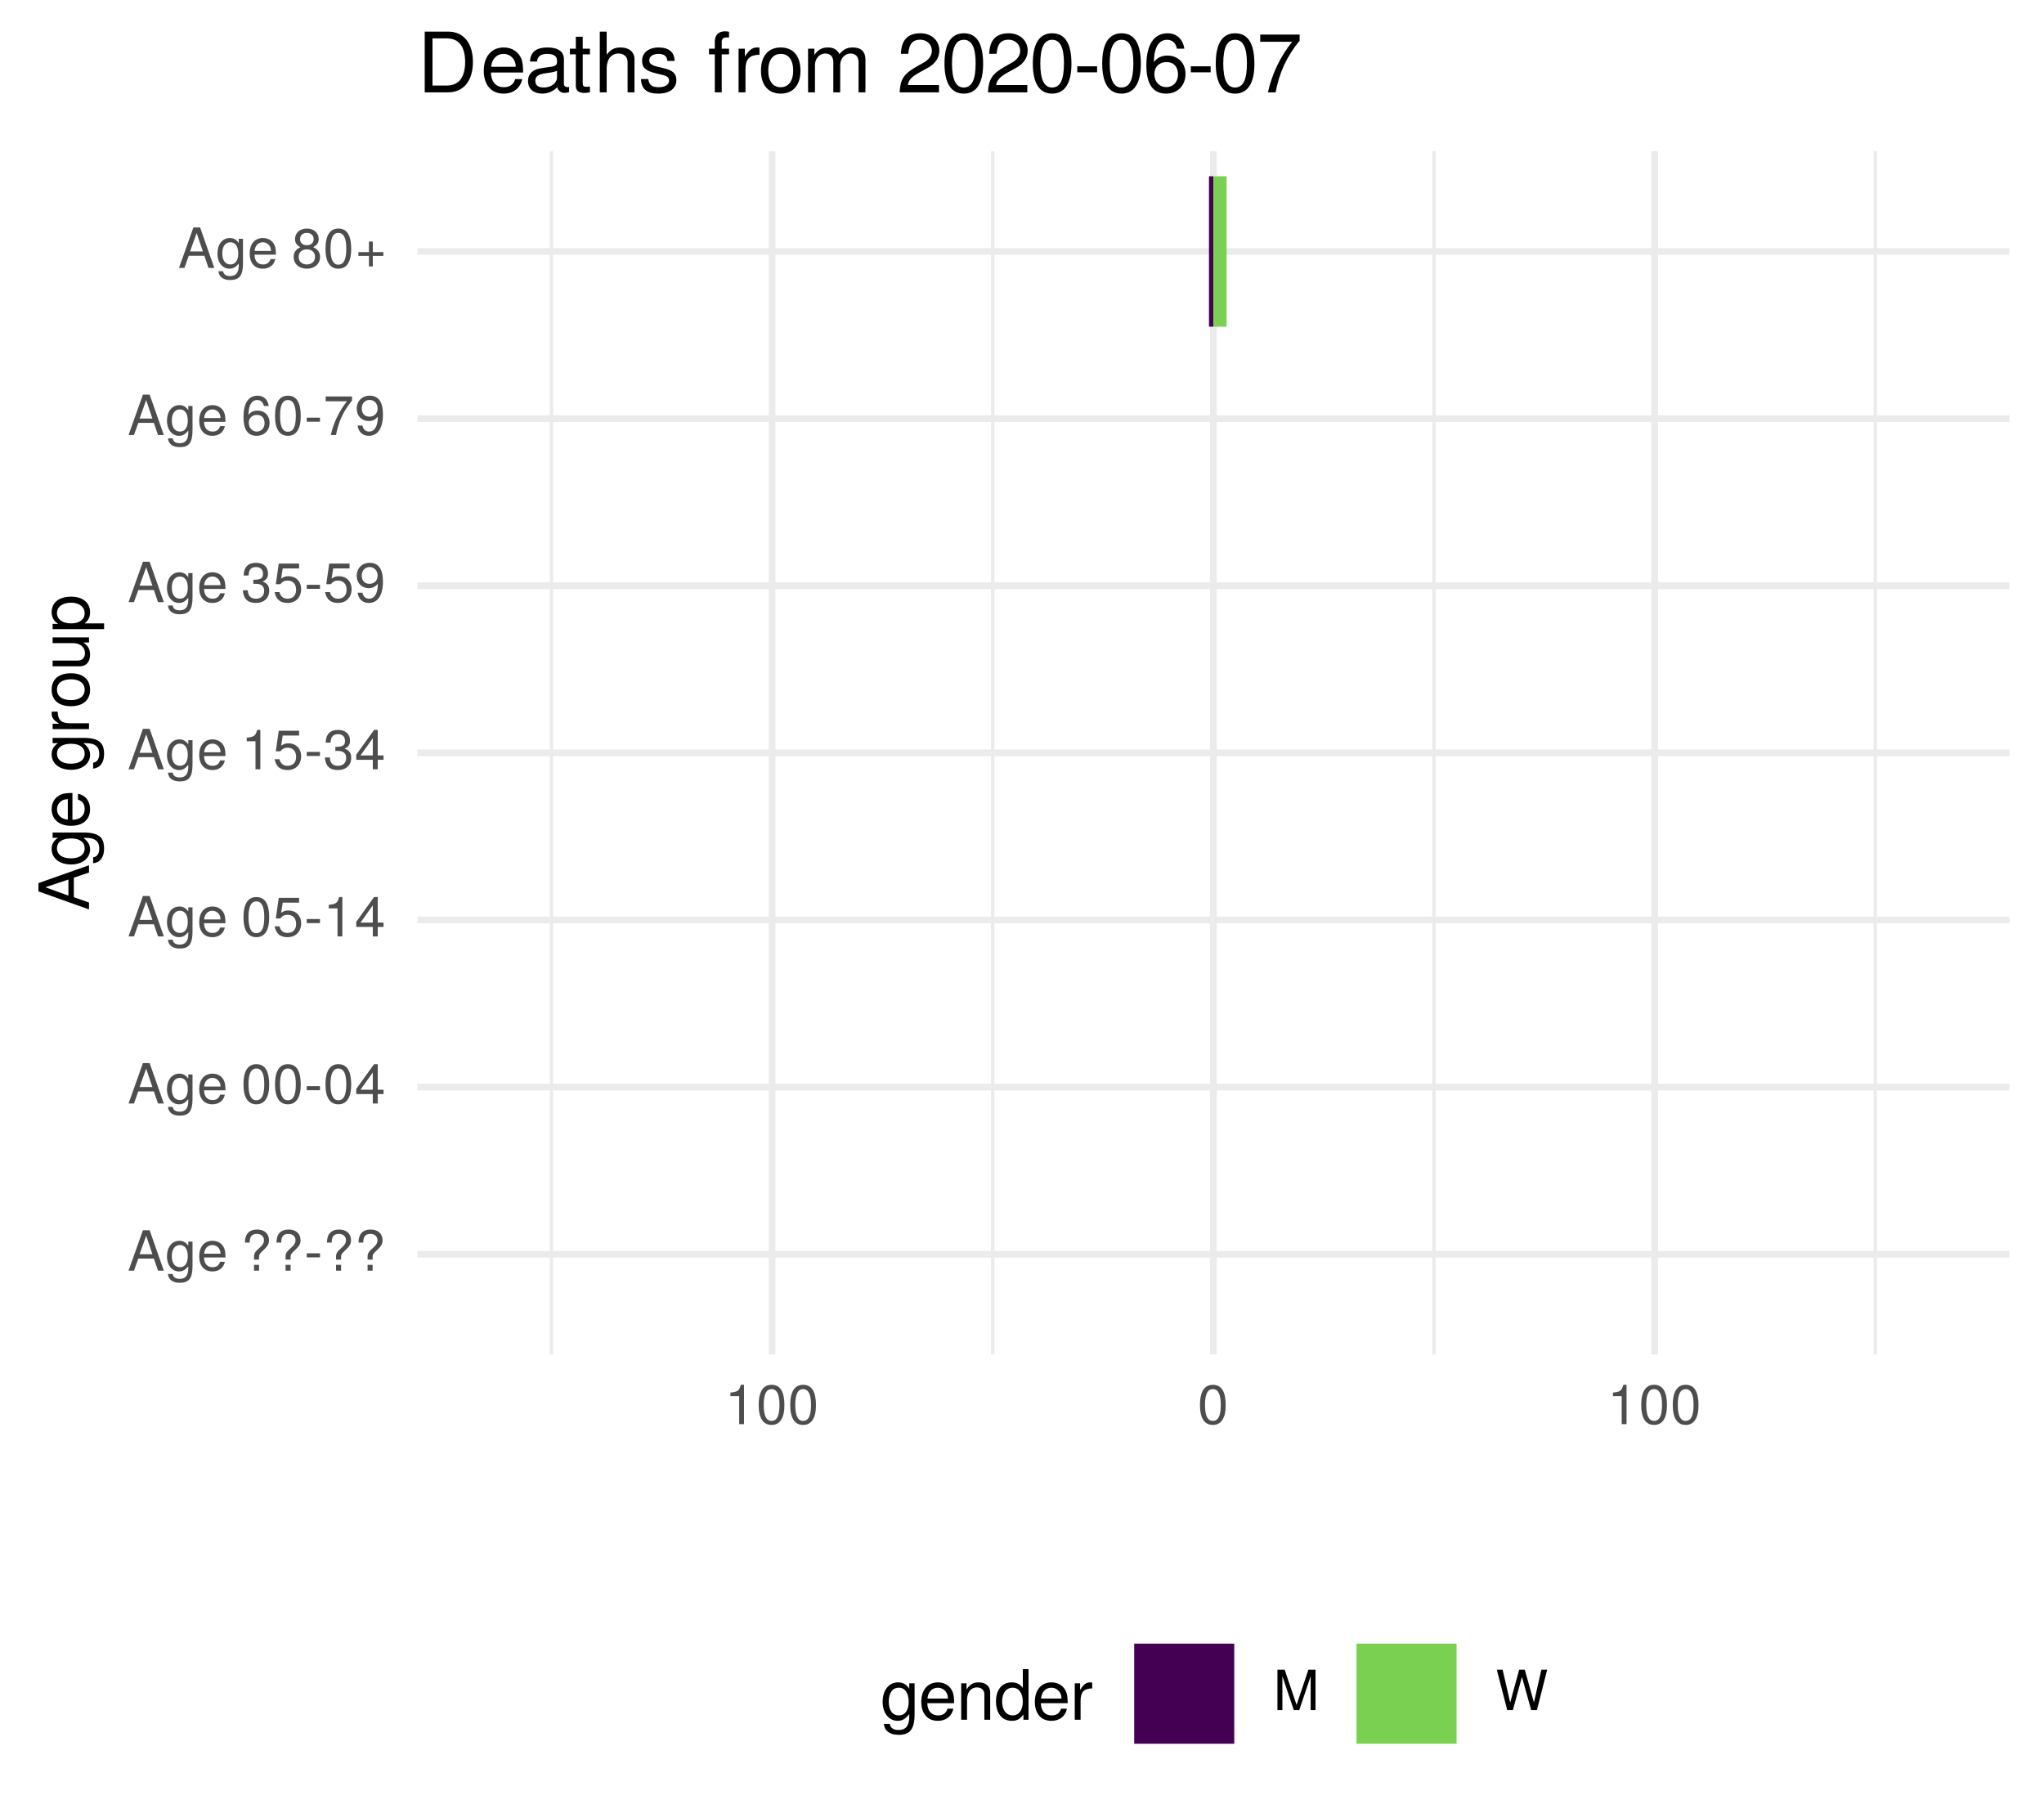
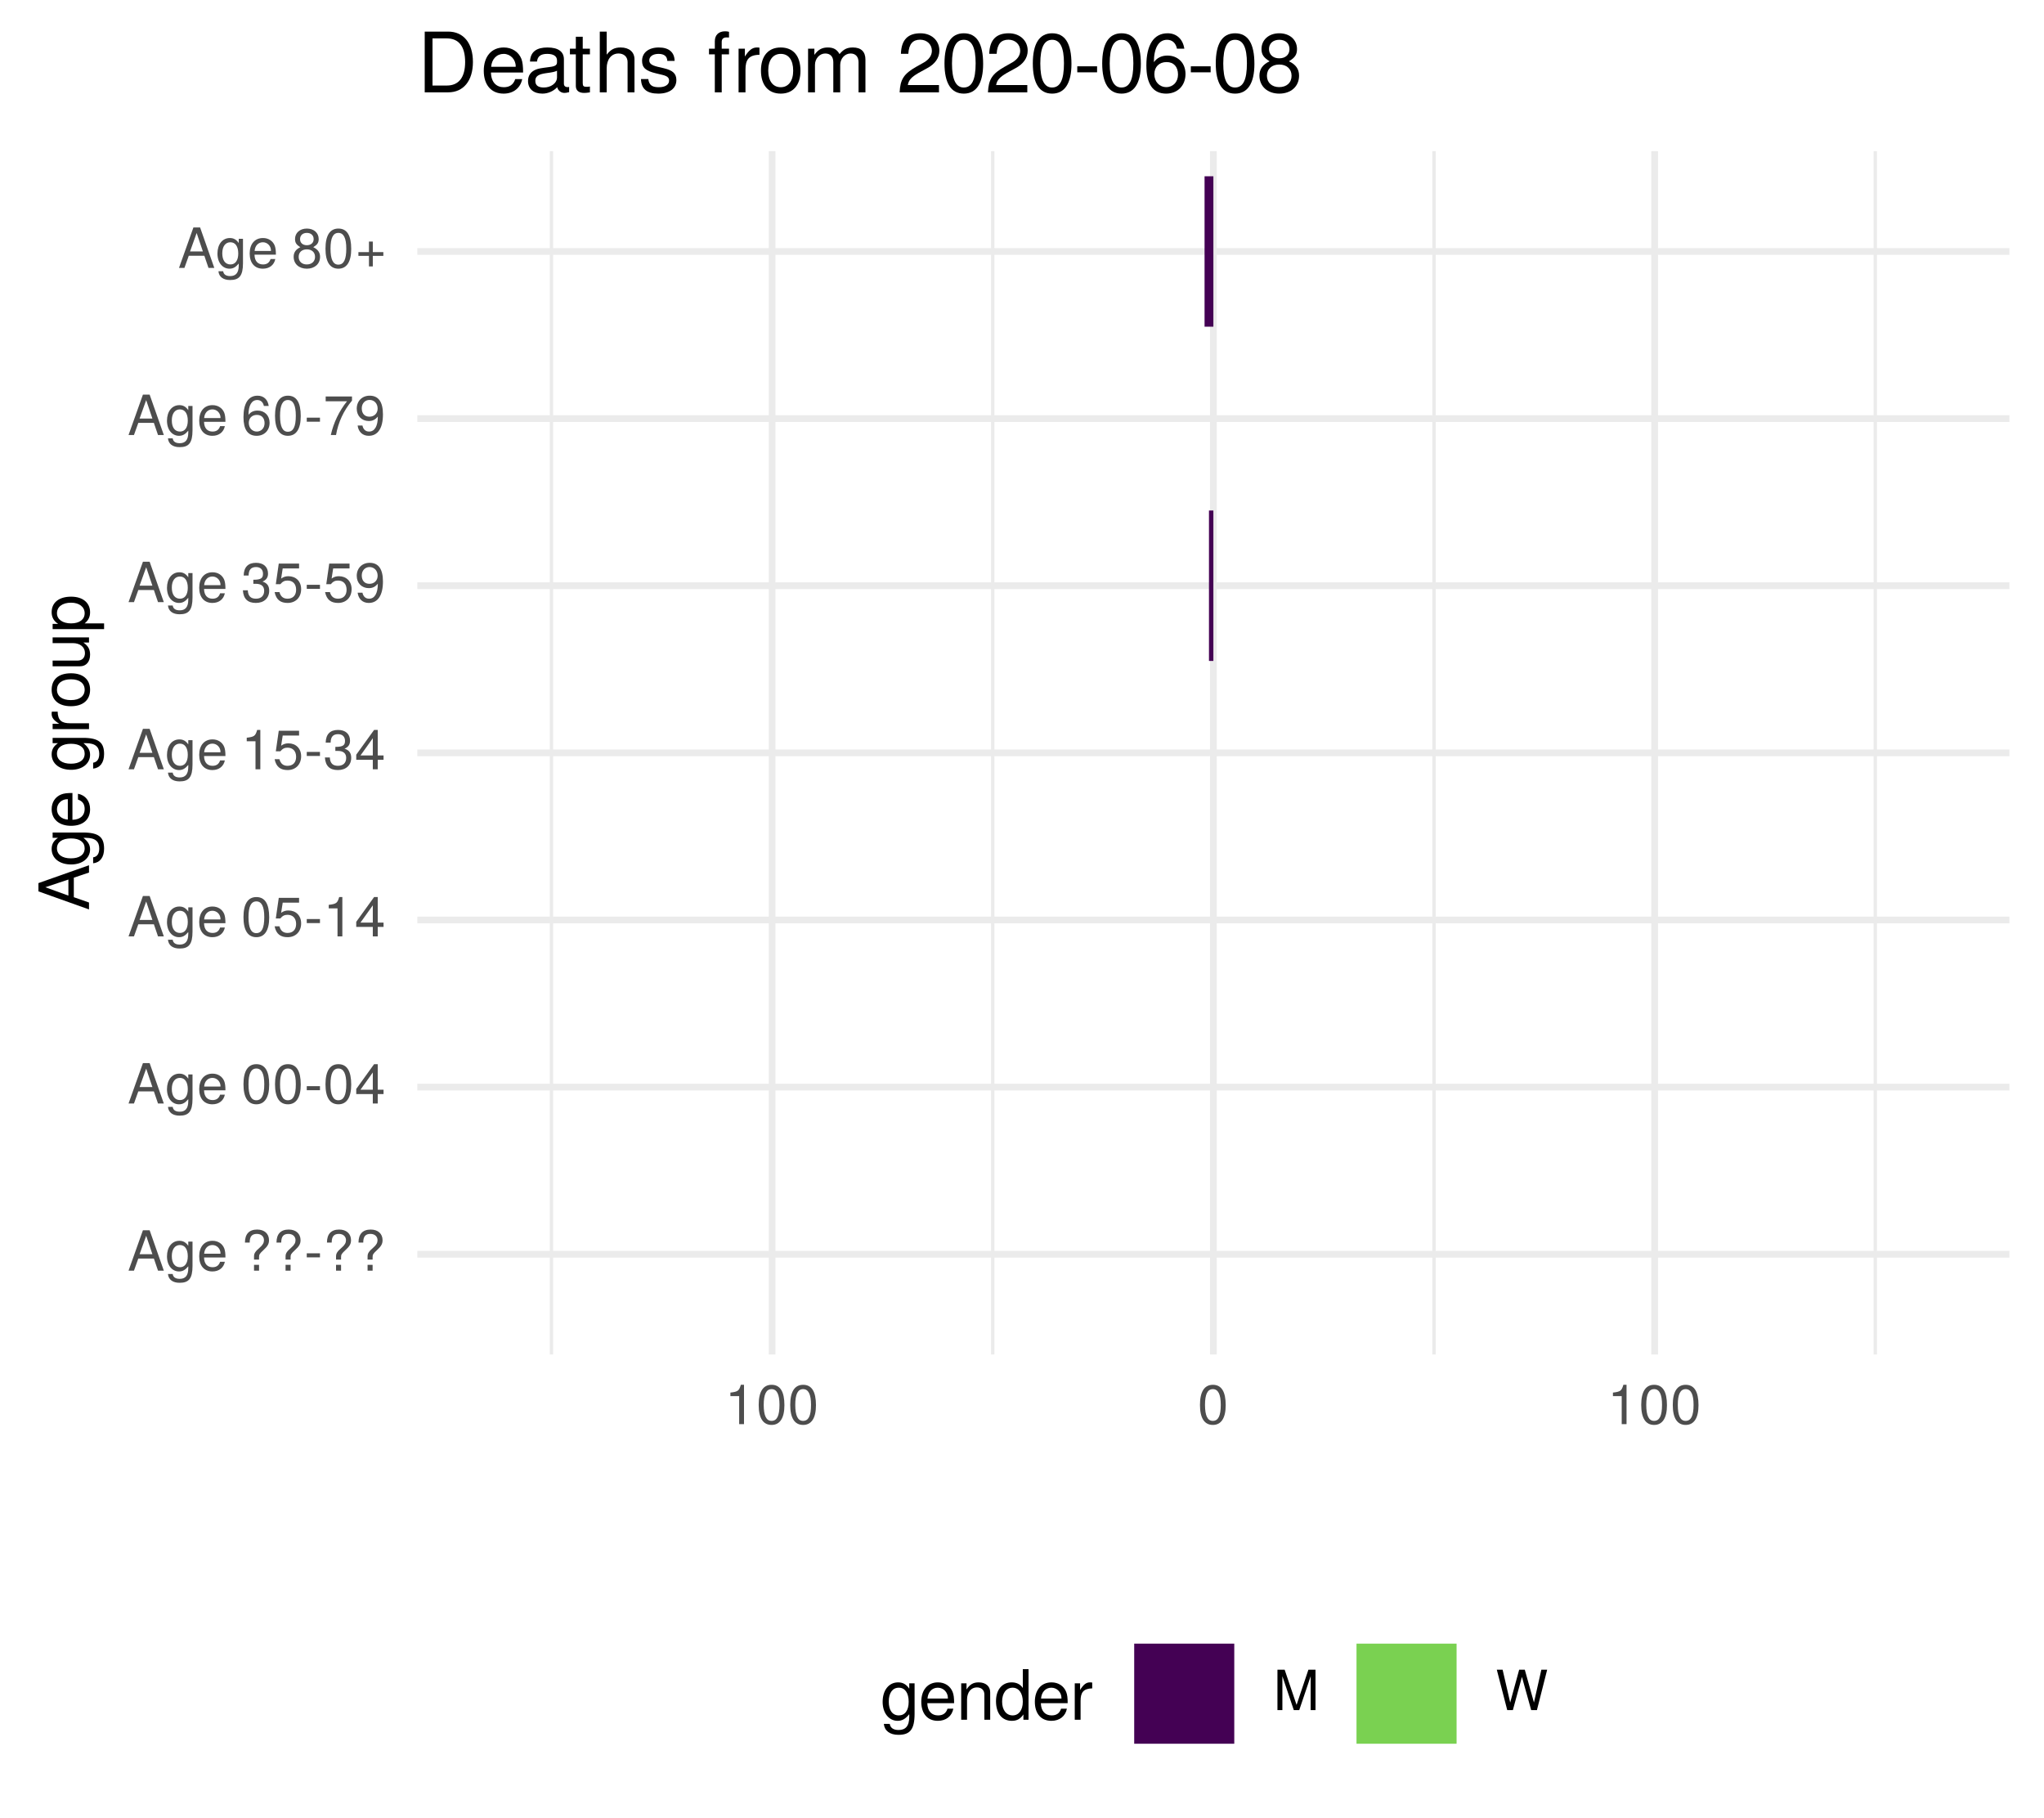
<svg xmlns="http://www.w3.org/2000/svg" xmlns:xlink="http://www.w3.org/1999/xlink" width="324pt" height="288pt" viewBox="0 0 324 288" version="1.1">
  <defs>
    <g>
      <symbol overflow="visible" id="glyph0-0">
        <path style="stroke:none;" d="" />
      </symbol>
      <symbol overflow="visible" id="glyph0-1">
        <path style="stroke:none;" d="M 5.75 0 L 3.5 -6.406 L 2.438 -6.406 L 0.156 0 L 1.016 0 L 1.703 -1.922 L 4.172 -1.922 L 4.828 0 Z M 3.938 -2.609 L 1.906 -2.609 L 2.953 -5.531 Z M 3.938 -2.609 " />
      </symbol>
      <symbol overflow="visible" id="glyph0-2">
        <path style="stroke:none;" d="M 4.297 -0.75 L 4.297 -4.609 L 3.625 -4.609 L 3.625 -3.938 C 3.25 -4.484 2.812 -4.734 2.219 -4.734 C 1.047 -4.734 0.25 -3.75 0.25 -2.266 C 0.25 -0.812 1.078 0.125 2.156 0.125 C 2.734 0.125 3.141 -0.109 3.625 -0.688 L 3.625 -0.391 C 3.625 0.828 3.125 1.297 2.266 1.297 C 1.688 1.297 1.234 1.094 1.156 0.531 L 0.406 0.531 C 0.484 1.406 1.156 1.922 2.25 1.922 C 3.688 1.922 4.297 1.281 4.297 -0.75 Z M 3.547 -2.281 C 3.547 -1.172 3.078 -0.547 2.312 -0.547 C 1.5 -0.547 1.016 -1.188 1.016 -2.312 C 1.016 -3.406 1.516 -4.062 2.297 -4.062 C 3.094 -4.062 3.547 -3.391 3.547 -2.281 Z M 3.547 -2.281 " />
      </symbol>
      <symbol overflow="visible" id="glyph0-3">
        <path style="stroke:none;" d="M 4.516 -2.094 C 4.516 -2.766 4.453 -3.188 4.328 -3.531 C 4.031 -4.281 3.328 -4.734 2.469 -4.734 C 1.172 -4.734 0.359 -3.797 0.359 -2.281 C 0.359 -0.766 1.156 0.125 2.453 0.125 C 3.5 0.125 4.234 -0.469 4.422 -1.406 L 3.672 -1.406 C 3.469 -0.797 3.062 -0.547 2.469 -0.547 C 1.703 -0.547 1.141 -1.031 1.125 -2.094 Z M 3.734 -2.75 C 3.734 -2.75 3.734 -2.703 3.719 -2.688 L 1.141 -2.688 C 1.203 -3.516 1.719 -4.062 2.453 -4.062 C 3.172 -4.062 3.734 -3.469 3.734 -2.75 Z M 3.734 -2.75 " />
      </symbol>
      <symbol overflow="visible" id="glyph0-4">
        <path style="stroke:none;" d="" />
      </symbol>
      <symbol overflow="visible" id="glyph0-5">
        <path style="stroke:none;" d="M 4.422 -4.828 C 4.422 -5.859 3.688 -6.516 2.547 -6.516 C 1.281 -6.516 0.609 -5.812 0.609 -4.453 L 1.359 -4.453 C 1.359 -5.422 1.719 -5.828 2.5 -5.828 C 3.172 -5.828 3.625 -5.422 3.625 -4.828 C 3.625 -4.422 3.438 -4.078 2.969 -3.672 C 2.453 -3.203 2.453 -3.203 2.297 -3 C 2.109 -2.75 2.047 -2.547 2.047 -2.234 L 2.047 -1.75 L 2.844 -1.75 L 2.844 -2.156 C 2.844 -2.547 2.938 -2.703 3.531 -3.25 C 4.203 -3.859 4.422 -4.25 4.422 -4.828 Z M 2.844 0 L 2.844 -0.922 L 2.047 -0.922 L 2.047 0 Z M 2.844 0 " />
      </symbol>
      <symbol overflow="visible" id="glyph0-6">
        <path style="stroke:none;" d="M 2.5 -2.109 L 2.5 -2.75 L 0.406 -2.75 L 0.406 -2.109 Z M 2.5 -2.109 " />
      </symbol>
      <symbol overflow="visible" id="glyph0-7">
        <path style="stroke:none;" d="M 4.453 -3 C 4.453 -5.156 3.781 -6.234 2.422 -6.234 C 1.078 -6.234 0.375 -5.141 0.375 -3.047 C 0.375 -0.953 1.078 0.125 2.422 0.125 C 3.734 0.125 4.453 -0.953 4.453 -3 Z M 3.672 -3.062 C 3.672 -1.297 3.266 -0.516 2.406 -0.516 C 1.578 -0.516 1.172 -1.344 1.172 -3.047 C 1.172 -4.75 1.578 -5.547 2.422 -5.547 C 3.25 -5.547 3.672 -4.734 3.672 -3.062 Z M 3.672 -3.062 " />
      </symbol>
      <symbol overflow="visible" id="glyph0-8">
        <path style="stroke:none;" d="M 4.578 -1.5 L 4.578 -2.188 L 3.656 -2.188 L 3.656 -6.234 L 3.078 -6.234 L 0.25 -2.312 L 0.25 -1.5 L 2.875 -1.5 L 2.875 0 L 3.656 0 L 3.656 -1.5 Z M 2.875 -2.188 L 0.922 -2.188 L 2.875 -4.922 Z M 2.875 -2.188 " />
      </symbol>
      <symbol overflow="visible" id="glyph0-9">
        <path style="stroke:none;" d="M 4.516 -2.062 C 4.516 -3.297 3.688 -4.109 2.5 -4.109 C 2.062 -4.109 1.703 -4 1.344 -3.734 L 1.594 -5.344 L 4.188 -5.344 L 4.188 -6.109 L 0.969 -6.109 L 0.5 -2.844 L 1.219 -2.844 C 1.578 -3.266 1.875 -3.422 2.359 -3.422 C 3.188 -3.422 3.719 -2.891 3.719 -1.969 C 3.719 -1.062 3.203 -0.547 2.359 -0.547 C 1.688 -0.547 1.266 -0.891 1.078 -1.594 L 0.312 -1.594 C 0.562 -0.359 1.266 0.125 2.375 0.125 C 3.641 0.125 4.516 -0.75 4.516 -2.062 Z M 4.516 -2.062 " />
      </symbol>
      <symbol overflow="visible" id="glyph0-10">
        <path style="stroke:none;" d="M 3.047 0 L 3.047 -6.234 L 2.547 -6.234 C 2.266 -5.281 2.094 -5.141 0.891 -5 L 0.891 -4.438 L 2.281 -4.438 L 2.281 0 Z M 3.047 0 " />
      </symbol>
      <symbol overflow="visible" id="glyph0-11">
        <path style="stroke:none;" d="M 4.453 -1.812 C 4.453 -2.562 4.141 -3.016 3.391 -3.266 C 3.969 -3.5 4.266 -3.891 4.266 -4.516 C 4.266 -5.594 3.547 -6.234 2.359 -6.234 C 1.109 -6.234 0.438 -5.547 0.406 -4.219 L 1.188 -4.219 C 1.203 -5.141 1.578 -5.562 2.375 -5.562 C 3.062 -5.562 3.469 -5.156 3.469 -4.5 C 3.469 -3.828 3.188 -3.547 1.938 -3.547 L 1.938 -2.906 L 2.359 -2.906 C 3.219 -2.906 3.656 -2.5 3.656 -1.797 C 3.656 -1.016 3.172 -0.547 2.359 -0.547 C 1.516 -0.547 1.109 -0.969 1.062 -1.875 L 0.281 -1.875 C 0.375 -0.5 1.062 0.125 2.344 0.125 C 3.625 0.125 4.453 -0.641 4.453 -1.812 Z M 4.453 -1.812 " />
      </symbol>
      <symbol overflow="visible" id="glyph0-12">
        <path style="stroke:none;" d="M 4.484 -3.266 C 4.484 -5.219 3.797 -6.234 2.375 -6.234 C 1.188 -6.234 0.328 -5.391 0.328 -4.172 C 0.328 -3.016 1.125 -2.219 2.25 -2.219 C 2.844 -2.219 3.266 -2.438 3.672 -2.922 C 3.672 -1.406 3.172 -0.547 2.281 -0.547 C 1.734 -0.547 1.359 -0.891 1.234 -1.5 L 0.469 -1.5 C 0.609 -0.469 1.281 0.125 2.234 0.125 C 3.688 0.125 4.484 -1.109 4.484 -3.266 Z M 3.641 -4.188 C 3.641 -3.422 3.094 -2.906 2.344 -2.906 C 1.594 -2.906 1.125 -3.391 1.125 -4.234 C 1.125 -5.016 1.656 -5.562 2.359 -5.562 C 3.094 -5.562 3.641 -5 3.641 -4.188 Z M 3.641 -4.188 " />
      </symbol>
      <symbol overflow="visible" id="glyph0-13">
        <path style="stroke:none;" d="M 4.516 -1.938 C 4.516 -3.094 3.719 -3.875 2.609 -3.875 C 1.984 -3.875 1.5 -3.641 1.172 -3.188 C 1.172 -4.703 1.672 -5.547 2.562 -5.547 C 3.109 -5.547 3.484 -5.203 3.609 -4.609 L 4.375 -4.609 C 4.234 -5.625 3.562 -6.234 2.609 -6.234 C 1.156 -6.234 0.375 -5.016 0.375 -2.844 C 0.375 -0.891 1.047 0.125 2.469 0.125 C 3.656 0.125 4.516 -0.719 4.516 -1.938 Z M 3.719 -1.875 C 3.719 -1.094 3.188 -0.547 2.484 -0.547 C 1.766 -0.547 1.219 -1.125 1.219 -1.922 C 1.219 -2.688 1.734 -3.188 2.5 -3.188 C 3.25 -3.188 3.719 -2.703 3.719 -1.875 Z M 3.719 -1.875 " />
      </symbol>
      <symbol overflow="visible" id="glyph0-14">
        <path style="stroke:none;" d="M 4.578 -5.453 L 4.578 -6.109 L 0.406 -6.109 L 0.406 -5.344 L 3.781 -5.344 C 2.531 -3.781 1.656 -1.953 1.219 0 L 2.047 0 C 2.391 -2.016 3.266 -3.891 4.578 -5.453 Z M 4.578 -5.453 " />
      </symbol>
      <symbol overflow="visible" id="glyph0-15">
        <path style="stroke:none;" d="M 4.516 -1.766 C 4.516 -2.453 4.156 -2.938 3.438 -3.281 C 4.078 -3.672 4.297 -3.984 4.297 -4.578 C 4.297 -5.547 3.531 -6.234 2.422 -6.234 C 1.312 -6.234 0.547 -5.547 0.547 -4.578 C 0.547 -4 0.75 -3.672 1.391 -3.281 C 0.672 -2.938 0.328 -2.453 0.328 -1.766 C 0.328 -0.625 1.188 0.125 2.422 0.125 C 3.656 0.125 4.516 -0.625 4.516 -1.766 Z M 3.5 -4.562 C 3.5 -3.969 3.062 -3.594 2.422 -3.594 C 1.766 -3.594 1.344 -3.969 1.344 -4.562 C 1.344 -5.156 1.766 -5.547 2.422 -5.547 C 3.078 -5.547 3.5 -5.156 3.5 -4.562 Z M 3.719 -1.75 C 3.719 -1.016 3.188 -0.547 2.406 -0.547 C 1.641 -0.547 1.125 -1.016 1.125 -1.75 C 1.125 -2.484 1.641 -2.938 2.422 -2.938 C 3.188 -2.938 3.719 -2.484 3.719 -1.75 Z M 3.719 -1.75 " />
      </symbol>
      <symbol overflow="visible" id="glyph0-16">
        <path style="stroke:none;" d="M 4.547 -1.906 L 4.547 -2.5 L 2.875 -2.5 L 2.875 -4.172 L 2.266 -4.172 L 2.266 -2.5 L 0.594 -2.5 L 0.594 -1.906 L 2.266 -1.906 L 2.266 -0.234 L 2.875 -0.234 L 2.875 -1.906 Z M 4.547 -1.906 " />
      </symbol>
      <symbol overflow="visible" id="glyph0-17">
        <path style="stroke:none;" d="M 6.688 0 L 6.688 -6.406 L 5.562 -6.406 L 3.688 -0.828 L 1.797 -6.406 L 0.656 -6.406 L 0.656 0 L 1.438 0 L 1.438 -5.375 L 3.25 0 L 4.109 0 L 5.922 -5.375 L 5.922 0 Z M 6.688 0 " />
      </symbol>
      <symbol overflow="visible" id="glyph0-18">
        <path style="stroke:none;" d="M 8.172 -6.406 L 7.25 -6.406 L 6.078 -1.203 L 4.625 -6.406 L 3.734 -6.406 L 2.312 -1.203 L 1.109 -6.406 L 0.188 -6.406 L 1.844 0 L 2.734 0 L 4.172 -5.266 L 5.641 0 L 6.547 0 Z M 8.172 -6.406 " />
      </symbol>
      <symbol overflow="visible" id="glyph1-0">
        <path style="stroke:none;" d="" />
      </symbol>
      <symbol overflow="visible" id="glyph1-1">
        <path style="stroke:none;" d="M 0 -7.188 L -8.016 -4.359 L -8.016 -3.047 L 0 -0.188 L 0 -1.281 L -2.406 -2.125 L -2.406 -5.219 L 0 -6.031 Z M -3.266 -4.922 L -3.266 -2.375 L -6.922 -3.703 Z M -3.266 -4.922 " />
      </symbol>
      <symbol overflow="visible" id="glyph1-2">
        <path style="stroke:none;" d="M -0.953 -5.375 L -5.766 -5.375 L -5.766 -4.531 L -4.922 -4.531 C -5.609 -4.062 -5.922 -3.516 -5.922 -2.766 C -5.922 -1.312 -4.703 -0.312 -2.828 -0.312 C -1.016 -0.312 0.172 -1.344 0.172 -2.688 C 0.172 -3.422 -0.141 -3.922 -0.875 -4.531 L -0.484 -4.531 C 1.047 -4.531 1.625 -3.906 1.625 -2.844 C 1.625 -2.109 1.359 -1.547 0.656 -1.438 L 0.656 -0.5 C 1.75 -0.609 2.391 -1.453 2.391 -2.812 C 2.391 -4.609 1.594 -5.375 -0.953 -5.375 Z M -2.844 -4.438 C -1.469 -4.438 -0.688 -3.844 -0.688 -2.875 C -0.688 -1.875 -1.484 -1.281 -2.875 -1.281 C -4.266 -1.281 -5.078 -1.891 -5.078 -2.875 C -5.078 -3.859 -4.25 -4.438 -2.844 -4.438 Z M -2.844 -4.438 " />
      </symbol>
      <symbol overflow="visible" id="glyph1-3">
        <path style="stroke:none;" d="M -2.625 -5.641 C -3.453 -5.641 -3.984 -5.578 -4.406 -5.406 C -5.359 -5.031 -5.922 -4.156 -5.922 -3.078 C -5.922 -1.469 -4.734 -0.438 -2.844 -0.438 C -0.953 -0.438 0.172 -1.438 0.172 -3.062 C 0.172 -4.375 -0.578 -5.297 -1.75 -5.516 L -1.75 -4.594 C -0.984 -4.344 -0.688 -3.828 -0.688 -3.094 C -0.688 -2.141 -1.297 -1.422 -2.625 -1.391 Z M -3.438 -4.656 C -3.438 -4.656 -3.391 -4.656 -3.359 -4.656 L -3.359 -1.422 C -4.391 -1.5 -5.078 -2.141 -5.078 -3.062 C -5.078 -3.969 -4.328 -4.656 -3.438 -4.656 Z M -3.438 -4.656 " />
      </symbol>
      <symbol overflow="visible" id="glyph1-4">
        <path style="stroke:none;" d="" />
      </symbol>
      <symbol overflow="visible" id="glyph1-5">
        <path style="stroke:none;" d="M -4.969 -3.531 L -5.891 -3.531 C -5.922 -3.375 -5.922 -3.297 -5.922 -3.172 C -5.922 -2.578 -5.578 -2.141 -4.719 -1.609 L -5.766 -1.609 L -5.766 -0.766 L 0 -0.766 L 0 -1.688 L -2.984 -1.688 C -4.297 -1.688 -4.938 -2.109 -4.969 -3.531 Z M -4.969 -3.531 " />
      </symbol>
      <symbol overflow="visible" id="glyph1-6">
        <path style="stroke:none;" d="M -2.844 -5.609 C -4.828 -5.609 -5.922 -4.656 -5.922 -2.984 C -5.922 -1.375 -4.812 -0.391 -2.875 -0.391 C -0.953 -0.391 0.172 -1.359 0.172 -3 C 0.172 -4.625 -0.953 -5.609 -2.844 -5.609 Z M -2.844 -4.656 C -1.5 -4.656 -0.688 -4.016 -0.688 -3 C -0.688 -1.984 -1.484 -1.359 -2.875 -1.359 C -4.266 -1.359 -5.078 -1.984 -5.078 -3 C -5.078 -4.031 -4.281 -4.656 -2.844 -4.656 Z M -2.844 -4.656 " />
      </symbol>
      <symbol overflow="visible" id="glyph1-7">
        <path style="stroke:none;" d="M 0 -5.297 L -5.766 -5.297 L -5.766 -4.391 L -2.578 -4.391 C -1.406 -4.391 -0.641 -3.766 -0.641 -2.812 C -0.641 -2.094 -1.078 -1.625 -1.766 -1.625 L -5.766 -1.625 L -5.766 -0.719 L -1.406 -0.719 C -0.453 -0.719 0.172 -1.438 0.172 -2.547 C 0.172 -3.406 -0.125 -3.938 -0.891 -4.484 L 0 -4.484 Z M 0 -5.297 " />
      </symbol>
      <symbol overflow="visible" id="glyph1-8">
        <path style="stroke:none;" d="M -2.828 -5.75 C -4.766 -5.75 -5.922 -4.812 -5.922 -3.281 C -5.922 -2.5 -5.578 -1.875 -4.891 -1.438 L -5.766 -1.438 L -5.766 -0.609 L 2.391 -0.609 L 2.391 -1.516 L -0.688 -1.516 C -0.094 -2 0.172 -2.547 0.172 -3.281 C 0.172 -4.781 -0.984 -5.75 -2.828 -5.75 Z M -2.844 -4.797 C -1.547 -4.797 -0.688 -4.125 -0.688 -3.125 C -0.688 -2.156 -1.484 -1.516 -2.844 -1.516 C -4.188 -1.516 -5.078 -2.156 -5.078 -3.125 C -5.078 -4.141 -4.219 -4.797 -2.844 -4.797 Z M -2.844 -4.797 " />
      </symbol>
      <symbol overflow="visible" id="glyph2-0">
        <path style="stroke:none;" d="" />
      </symbol>
      <symbol overflow="visible" id="glyph2-1">
        <path style="stroke:none;" d="M 5.375 -0.953 L 5.375 -5.766 L 4.531 -5.766 L 4.531 -4.922 C 4.062 -5.609 3.516 -5.922 2.766 -5.922 C 1.312 -5.922 0.312 -4.703 0.312 -2.828 C 0.312 -1.016 1.344 0.172 2.688 0.172 C 3.422 0.172 3.922 -0.141 4.531 -0.875 L 4.531 -0.484 C 4.531 1.047 3.906 1.625 2.844 1.625 C 2.109 1.625 1.547 1.359 1.438 0.656 L 0.5 0.656 C 0.609 1.75 1.453 2.391 2.812 2.391 C 4.609 2.391 5.375 1.594 5.375 -0.953 Z M 4.438 -2.844 C 4.438 -1.469 3.844 -0.688 2.875 -0.688 C 1.875 -0.688 1.281 -1.484 1.281 -2.875 C 1.281 -4.266 1.891 -5.078 2.875 -5.078 C 3.859 -5.078 4.438 -4.25 4.438 -2.844 Z M 4.438 -2.844 " />
      </symbol>
      <symbol overflow="visible" id="glyph2-2">
        <path style="stroke:none;" d="M 5.641 -2.625 C 5.641 -3.453 5.578 -3.984 5.406 -4.406 C 5.031 -5.359 4.156 -5.922 3.078 -5.922 C 1.469 -5.922 0.438 -4.734 0.438 -2.844 C 0.438 -0.953 1.438 0.172 3.062 0.172 C 4.375 0.172 5.297 -0.578 5.516 -1.75 L 4.594 -1.75 C 4.344 -0.984 3.828 -0.688 3.094 -0.688 C 2.141 -0.688 1.422 -1.297 1.391 -2.625 Z M 4.656 -3.438 C 4.656 -3.438 4.656 -3.391 4.656 -3.359 L 1.422 -3.359 C 1.5 -4.391 2.141 -5.078 3.062 -5.078 C 3.969 -5.078 4.656 -4.328 4.656 -3.438 Z M 4.656 -3.438 " />
      </symbol>
      <symbol overflow="visible" id="glyph2-3">
        <path style="stroke:none;" d="M 5.359 0 L 5.359 -4.359 C 5.359 -5.312 4.641 -5.922 3.531 -5.922 C 2.672 -5.922 2.125 -5.594 1.609 -4.797 L 1.609 -5.766 L 0.766 -5.766 L 0.766 0 L 1.688 0 L 1.688 -3.172 C 1.688 -4.359 2.328 -5.125 3.25 -5.125 C 3.984 -5.125 4.438 -4.688 4.438 -4 L 4.438 0 Z M 5.359 0 " />
      </symbol>
      <symbol overflow="visible" id="glyph2-4">
        <path style="stroke:none;" d="M 5.438 0 L 5.438 -8.016 L 4.531 -8.016 L 4.531 -5.031 C 4.141 -5.625 3.531 -5.922 2.766 -5.922 C 1.266 -5.922 0.281 -4.781 0.281 -2.938 C 0.281 -0.984 1.25 0.172 2.797 0.172 C 3.594 0.172 4.141 -0.125 4.625 -0.844 L 4.625 0 Z M 4.531 -2.859 C 4.531 -1.531 3.891 -0.688 2.922 -0.688 C 1.906 -0.688 1.25 -1.547 1.25 -2.875 C 1.25 -4.219 1.906 -5.078 2.922 -5.078 C 3.906 -5.078 4.531 -4.188 4.531 -2.859 Z M 4.531 -2.859 " />
      </symbol>
      <symbol overflow="visible" id="glyph2-5">
        <path style="stroke:none;" d="M 3.531 -4.969 L 3.531 -5.891 C 3.375 -5.922 3.297 -5.922 3.172 -5.922 C 2.578 -5.922 2.141 -5.578 1.609 -4.719 L 1.609 -5.766 L 0.766 -5.766 L 0.766 0 L 1.688 0 L 1.688 -2.984 C 1.688 -4.297 2.109 -4.938 3.531 -4.969 Z M 3.531 -4.969 " />
      </symbol>
      <symbol overflow="visible" id="glyph3-0">
        <path style="stroke:none;" d="" />
      </symbol>
      <symbol overflow="visible" id="glyph3-1">
        <path style="stroke:none;" d="M 8.812 -4.812 C 8.812 -7.797 7.328 -9.625 4.891 -9.625 L 1.172 -9.625 L 1.172 0 L 4.891 0 C 7.312 0 8.812 -1.828 8.812 -4.812 Z M 7.578 -4.812 C 7.578 -2.375 6.578 -1.078 4.672 -1.078 L 2.406 -1.078 L 2.406 -8.547 L 4.672 -8.547 C 6.578 -8.547 7.578 -7.266 7.578 -4.812 Z M 7.578 -4.812 " />
      </symbol>
      <symbol overflow="visible" id="glyph3-2">
        <path style="stroke:none;" d="M 6.766 -3.141 C 6.766 -4.141 6.688 -4.781 6.5 -5.297 C 6.047 -6.438 4.984 -7.109 3.703 -7.109 C 1.766 -7.109 0.531 -5.688 0.531 -3.422 C 0.531 -1.156 1.734 0.203 3.672 0.203 C 5.25 0.203 6.344 -0.703 6.625 -2.094 L 5.516 -2.094 C 5.219 -1.188 4.594 -0.812 3.703 -0.812 C 2.562 -0.812 1.703 -1.562 1.672 -3.141 Z M 5.594 -4.125 C 5.594 -4.125 5.594 -4.062 5.578 -4.047 L 1.703 -4.047 C 1.797 -5.266 2.578 -6.094 3.688 -6.094 C 4.766 -6.094 5.594 -5.203 5.594 -4.125 Z M 5.594 -4.125 " />
      </symbol>
      <symbol overflow="visible" id="glyph3-3">
        <path style="stroke:none;" d="M 7.062 -0.031 L 7.062 -0.859 C 6.938 -0.828 6.891 -0.828 6.828 -0.828 C 6.438 -0.828 6.234 -1.031 6.234 -1.375 L 6.234 -5.234 C 6.234 -6.453 5.328 -7.109 3.625 -7.109 C 1.953 -7.109 0.922 -6.469 0.859 -4.875 L 1.969 -4.875 C 2.062 -5.719 2.562 -6.094 3.594 -6.094 C 4.578 -6.094 5.141 -5.734 5.141 -5.062 L 5.141 -4.781 C 5.141 -4.312 4.859 -4.125 3.984 -4.016 C 2.422 -3.812 2.188 -3.766 1.766 -3.594 C 0.969 -3.266 0.547 -2.641 0.547 -1.797 C 0.547 -0.547 1.422 0.203 2.828 0.203 C 3.703 0.203 4.562 -0.172 5.172 -0.812 C 5.297 -0.297 5.766 0.094 6.312 0.094 C 6.531 0.094 6.703 0.062 7.062 -0.031 Z M 5.141 -2.391 C 5.141 -1.406 4.125 -0.766 3.062 -0.766 C 2.203 -0.766 1.703 -1.062 1.703 -1.828 C 1.703 -2.547 2.188 -2.859 3.359 -3.031 C 4.531 -3.188 4.766 -3.25 5.141 -3.422 Z M 5.141 -2.391 " />
      </symbol>
      <symbol overflow="visible" id="glyph3-4">
        <path style="stroke:none;" d="M 3.359 0 L 3.359 -0.922 C 3.203 -0.891 3.031 -0.875 2.828 -0.875 C 2.344 -0.875 2.219 -1 2.219 -1.484 L 2.219 -6.016 L 3.359 -6.016 L 3.359 -6.922 L 2.219 -6.922 L 2.219 -8.812 L 1.125 -8.812 L 1.125 -6.922 L 0.188 -6.922 L 0.188 -6.016 L 1.125 -6.016 L 1.125 -1 C 1.125 -0.297 1.594 0.094 2.453 0.094 C 2.719 0.094 2.984 0.062 3.359 0 Z M 3.359 0 " />
      </symbol>
      <symbol overflow="visible" id="glyph3-5">
        <path style="stroke:none;" d="M 6.422 0 L 6.422 -5.234 C 6.422 -6.391 5.578 -7.109 4.234 -7.109 C 3.266 -7.109 2.672 -6.812 2.016 -5.969 L 2.016 -9.625 L 0.922 -9.625 L 0.922 0 L 2.016 0 L 2.016 -3.812 C 2.016 -5.234 2.766 -6.156 3.891 -6.156 C 4.672 -6.156 5.328 -5.703 5.328 -4.797 L 5.328 0 Z M 6.422 0 " />
      </symbol>
      <symbol overflow="visible" id="glyph3-6">
        <path style="stroke:none;" d="M 6.062 -1.938 C 6.062 -2.969 5.484 -3.484 4.109 -3.812 L 3.047 -4.062 C 2.156 -4.281 1.766 -4.562 1.766 -5.062 C 1.766 -5.688 2.344 -6.094 3.234 -6.094 C 4.125 -6.094 4.594 -5.719 4.625 -4.984 L 5.781 -4.984 C 5.766 -6.344 4.875 -7.109 3.281 -7.109 C 1.656 -7.109 0.625 -6.281 0.625 -5 C 0.625 -3.922 1.172 -3.406 2.812 -3.016 L 3.844 -2.766 C 4.609 -2.578 4.906 -2.344 4.906 -1.844 C 4.906 -1.203 4.266 -0.812 3.297 -0.812 C 2.312 -0.812 1.75 -1.062 1.609 -2.109 L 0.453 -2.109 C 0.5 -0.516 1.406 0.203 3.203 0.203 C 4.953 0.203 6.062 -0.609 6.062 -1.938 Z M 6.062 -1.938 " />
      </symbol>
      <symbol overflow="visible" id="glyph3-7">
        <path style="stroke:none;" d="" />
      </symbol>
      <symbol overflow="visible" id="glyph3-8">
        <path style="stroke:none;" d="M 3.406 -6.016 L 3.406 -6.922 L 2.25 -6.922 L 2.25 -8 C 2.25 -8.469 2.516 -8.703 3.031 -8.703 C 3.109 -8.703 3.156 -8.703 3.406 -8.688 L 3.406 -9.594 C 3.156 -9.656 3.016 -9.672 2.781 -9.672 C 1.766 -9.672 1.156 -9.078 1.156 -8.094 L 1.156 -6.922 L 0.234 -6.922 L 0.234 -6.016 L 1.156 -6.016 L 1.156 0 L 2.25 0 L 2.25 -6.016 Z M 3.406 -6.016 " />
      </symbol>
      <symbol overflow="visible" id="glyph3-9">
        <path style="stroke:none;" d="M 4.234 -5.953 L 4.234 -7.078 C 4.047 -7.109 3.969 -7.109 3.812 -7.109 C 3.109 -7.109 2.562 -6.688 1.922 -5.672 L 1.922 -6.922 L 0.922 -6.922 L 0.922 0 L 2.016 0 L 2.016 -3.594 C 2.016 -5.156 2.531 -5.922 4.234 -5.953 Z M 4.234 -5.953 " />
      </symbol>
      <symbol overflow="visible" id="glyph3-10">
        <path style="stroke:none;" d="M 6.734 -3.406 C 6.734 -5.797 5.578 -7.109 3.594 -7.109 C 1.656 -7.109 0.469 -5.781 0.469 -3.453 C 0.469 -1.141 1.641 0.203 3.609 0.203 C 5.547 0.203 6.734 -1.141 6.734 -3.406 Z M 5.578 -3.422 C 5.578 -1.797 4.812 -0.812 3.609 -0.812 C 2.375 -0.812 1.625 -1.781 1.625 -3.453 C 1.625 -5.125 2.375 -6.094 3.609 -6.094 C 4.844 -6.094 5.578 -5.141 5.578 -3.422 Z M 5.578 -3.422 " />
      </symbol>
      <symbol overflow="visible" id="glyph3-11">
        <path style="stroke:none;" d="M 10.031 0 L 10.031 -5.188 C 10.031 -6.438 9.344 -7.109 8.047 -7.109 C 7.125 -7.109 6.578 -6.844 5.922 -6.062 C 5.516 -6.797 4.969 -7.109 4.062 -7.109 C 3.141 -7.109 2.531 -6.766 1.938 -5.938 L 1.938 -6.922 L 0.938 -6.922 L 0.938 0 L 2.031 0 L 2.031 -4.344 C 2.031 -5.344 2.766 -6.156 3.656 -6.156 C 4.469 -6.156 4.938 -5.656 4.938 -4.766 L 4.938 0 L 6.031 0 L 6.031 -4.344 C 6.031 -5.344 6.766 -6.156 7.672 -6.156 C 8.469 -6.156 8.938 -5.641 8.938 -4.766 L 8.938 0 Z M 10.031 0 " />
      </symbol>
      <symbol overflow="visible" id="glyph3-12">
        <path style="stroke:none;" d="M 6.75 -6.609 C 6.75 -8.203 5.516 -9.359 3.75 -9.359 C 1.828 -9.359 0.719 -8.391 0.656 -6.109 L 1.828 -6.109 C 1.922 -7.688 2.562 -8.344 3.703 -8.344 C 4.766 -8.344 5.562 -7.594 5.562 -6.594 C 5.562 -5.844 5.125 -5.219 4.297 -4.734 L 3.078 -4.047 C 1.125 -2.938 0.547 -2.062 0.453 0 L 6.688 0 L 6.688 -1.156 L 1.75 -1.156 C 1.875 -1.922 2.297 -2.406 3.453 -3.078 L 4.766 -3.797 C 6.078 -4.484 6.75 -5.469 6.75 -6.609 Z M 6.75 -6.609 " />
      </symbol>
      <symbol overflow="visible" id="glyph3-13">
        <path style="stroke:none;" d="M 6.688 -4.5 C 6.688 -7.75 5.672 -9.359 3.625 -9.359 C 1.609 -9.359 0.562 -7.719 0.562 -4.578 C 0.562 -1.422 1.625 0.203 3.625 0.203 C 5.609 0.203 6.688 -1.422 6.688 -4.5 Z M 5.5 -4.609 C 5.5 -1.953 4.891 -0.766 3.609 -0.766 C 2.375 -0.766 1.75 -2 1.75 -4.562 C 1.75 -7.125 2.375 -8.328 3.625 -8.328 C 4.891 -8.328 5.5 -7.109 5.5 -4.609 Z M 5.5 -4.609 " />
      </symbol>
      <symbol overflow="visible" id="glyph3-14">
        <path style="stroke:none;" d="M 3.75 -3.172 L 3.75 -4.125 L 0.609 -4.125 L 0.609 -3.172 Z M 3.75 -3.172 " />
      </symbol>
      <symbol overflow="visible" id="glyph3-15">
        <path style="stroke:none;" d="M 6.766 -2.906 C 6.766 -4.641 5.578 -5.828 3.906 -5.828 C 2.984 -5.828 2.25 -5.469 1.75 -4.781 C 1.766 -7.062 2.516 -8.328 3.844 -8.328 C 4.656 -8.328 5.234 -7.812 5.406 -6.922 L 6.578 -6.922 C 6.344 -8.453 5.344 -9.359 3.922 -9.359 C 1.75 -9.359 0.562 -7.531 0.562 -4.266 C 0.562 -1.344 1.578 0.203 3.703 0.203 C 5.5 0.203 6.766 -1.062 6.766 -2.906 Z M 5.578 -2.812 C 5.578 -1.641 4.797 -0.828 3.719 -0.828 C 2.641 -0.828 1.828 -1.672 1.828 -2.875 C 1.828 -4.047 2.609 -4.797 3.766 -4.797 C 4.891 -4.797 5.578 -4.062 5.578 -2.812 Z M 5.578 -2.812 " />
      </symbol>
      <symbol overflow="visible" id="glyph3-16">
-         <path style="stroke:none;" d="M 6.859 -8.188 L 6.859 -9.156 L 0.609 -9.156 L 0.609 -8.016 L 5.672 -8.016 C 3.797 -5.672 2.484 -2.938 1.828 0 L 3.062 0 C 3.578 -3.031 4.891 -5.844 6.859 -8.188 Z M 6.859 -8.188 " />
+         <path style="stroke:none;" d="M 6.766 -2.641 C 6.766 -3.688 6.25 -4.406 5.156 -4.922 C 6.125 -5.5 6.438 -5.984 6.438 -6.859 C 6.438 -8.328 5.297 -9.359 3.625 -9.359 C 1.984 -9.359 0.812 -8.328 0.812 -6.859 C 0.812 -6 1.141 -5.516 2.094 -4.922 C 1.016 -4.406 0.484 -3.688 0.484 -2.656 C 0.484 -0.938 1.781 0.203 3.625 0.203 C 5.484 0.203 6.766 -0.938 6.766 -2.641 Z M 5.25 -6.844 C 5.25 -5.969 4.609 -5.391 3.625 -5.391 C 2.656 -5.391 2 -5.969 2 -6.859 C 2 -7.75 2.656 -8.328 3.625 -8.328 C 4.625 -8.328 5.25 -7.75 5.25 -6.844 Z M 5.578 -2.625 C 5.578 -1.516 4.797 -0.828 3.609 -0.828 C 2.469 -0.828 1.672 -1.531 1.672 -2.625 C 1.672 -3.719 2.469 -4.406 3.625 -4.406 C 4.797 -4.406 5.578 -3.719 5.578 -2.625 Z M 5.578 -2.625 " />
      </symbol>
    </g>
    <clipPath id="clip1">
      <path d="M 87 23.957 L 88 23.957 L 88 214.648 L 87 214.648 Z M 87 23.957 " />
    </clipPath>
    <clipPath id="clip2">
      <path d="M 157 23.957 L 158 23.957 L 158 214.648 L 157 214.648 Z M 157 23.957 " />
    </clipPath>
    <clipPath id="clip3">
      <path d="M 227 23.957 L 228 23.957 L 228 214.648 L 227 214.648 Z M 227 23.957 " />
    </clipPath>
    <clipPath id="clip4">
      <path d="M 296 23.957 L 298 23.957 L 298 214.648 L 296 214.648 Z M 296 23.957 " />
    </clipPath>
    <clipPath id="clip5">
      <path d="M 66.152 198 L 318.523 198 L 318.523 200 L 66.152 200 Z M 66.152 198 " />
    </clipPath>
    <clipPath id="clip6">
      <path d="M 66.152 171 L 318.523 171 L 318.523 173 L 66.152 173 Z M 66.152 171 " />
    </clipPath>
    <clipPath id="clip7">
      <path d="M 66.152 145 L 318.523 145 L 318.523 147 L 66.152 147 Z M 66.152 145 " />
    </clipPath>
    <clipPath id="clip8">
      <path d="M 66.152 118 L 318.523 118 L 318.523 120 L 66.152 120 Z M 66.152 118 " />
    </clipPath>
    <clipPath id="clip9">
      <path d="M 66.152 92 L 318.523 92 L 318.523 94 L 66.152 94 Z M 66.152 92 " />
    </clipPath>
    <clipPath id="clip10">
      <path d="M 66.152 65 L 318.523 65 L 318.523 67 L 66.152 67 Z M 66.152 65 " />
    </clipPath>
    <clipPath id="clip11">
      <path d="M 66.152 39 L 318.523 39 L 318.523 41 L 66.152 41 Z M 66.152 39 " />
    </clipPath>
    <clipPath id="clip12">
      <path d="M 121 23.957 L 123 23.957 L 123 214.648 L 121 214.648 Z M 121 23.957 " />
    </clipPath>
    <clipPath id="clip13">
      <path d="M 191 23.957 L 193 23.957 L 193 214.648 L 191 214.648 Z M 191 23.957 " />
    </clipPath>
    <clipPath id="clip14">
      <path d="M 261 23.957 L 263 23.957 L 263 214.648 L 261 214.648 Z M 261 23.957 " />
    </clipPath>
  </defs>
-   <g id="surface3026">
+   <g id="surface3036">
    <rect x="0" y="0" width="324" height="288" style="fill:rgb(100%,100%,100%);fill-opacity:1;stroke:none;" />
    <g clip-path="url(#clip1)" clip-rule="nonzero">
      <path style="fill:none;stroke-width:0.533;stroke-linecap:butt;stroke-linejoin:round;stroke:rgb(92.157%,92.157%,92.157%);stroke-opacity:1;stroke-miterlimit:10;" d="M 87.414 214.652 L 87.414 23.957 " />
    </g>
    <g clip-path="url(#clip2)" clip-rule="nonzero">
      <path style="fill:none;stroke-width:0.533;stroke-linecap:butt;stroke-linejoin:round;stroke:rgb(92.157%,92.157%,92.157%);stroke-opacity:1;stroke-miterlimit:10;" d="M 157.363 214.652 L 157.363 23.957 " />
    </g>
    <g clip-path="url(#clip3)" clip-rule="nonzero">
      <path style="fill:none;stroke-width:0.533;stroke-linecap:butt;stroke-linejoin:round;stroke:rgb(92.157%,92.157%,92.157%);stroke-opacity:1;stroke-miterlimit:10;" d="M 227.309 214.652 L 227.309 23.957 " />
    </g>
    <g clip-path="url(#clip4)" clip-rule="nonzero">
      <path style="fill:none;stroke-width:0.533;stroke-linecap:butt;stroke-linejoin:round;stroke:rgb(92.157%,92.157%,92.157%);stroke-opacity:1;stroke-miterlimit:10;" d="M 297.258 214.652 L 297.258 23.957 " />
    </g>
    <g clip-path="url(#clip5)" clip-rule="nonzero">
      <path style="fill:none;stroke-width:1.067;stroke-linecap:butt;stroke-linejoin:round;stroke:rgb(92.157%,92.157%,92.157%);stroke-opacity:1;stroke-miterlimit:10;" d="M 66.152 198.762 L 318.52 198.762 " />
    </g>
    <g clip-path="url(#clip6)" clip-rule="nonzero">
      <path style="fill:none;stroke-width:1.067;stroke-linecap:butt;stroke-linejoin:round;stroke:rgb(92.157%,92.157%,92.157%);stroke-opacity:1;stroke-miterlimit:10;" d="M 66.152 172.273 L 318.52 172.273 " />
    </g>
    <g clip-path="url(#clip7)" clip-rule="nonzero">
      <path style="fill:none;stroke-width:1.067;stroke-linecap:butt;stroke-linejoin:round;stroke:rgb(92.157%,92.157%,92.157%);stroke-opacity:1;stroke-miterlimit:10;" d="M 66.152 145.789 L 318.52 145.789 " />
    </g>
    <g clip-path="url(#clip8)" clip-rule="nonzero">
      <path style="fill:none;stroke-width:1.067;stroke-linecap:butt;stroke-linejoin:round;stroke:rgb(92.157%,92.157%,92.157%);stroke-opacity:1;stroke-miterlimit:10;" d="M 66.152 119.305 L 318.52 119.305 " />
    </g>
    <g clip-path="url(#clip9)" clip-rule="nonzero">
      <path style="fill:none;stroke-width:1.067;stroke-linecap:butt;stroke-linejoin:round;stroke:rgb(92.157%,92.157%,92.157%);stroke-opacity:1;stroke-miterlimit:10;" d="M 66.152 92.82 L 318.52 92.82 " />
    </g>
    <g clip-path="url(#clip10)" clip-rule="nonzero">
      <path style="fill:none;stroke-width:1.067;stroke-linecap:butt;stroke-linejoin:round;stroke:rgb(92.157%,92.157%,92.157%);stroke-opacity:1;stroke-miterlimit:10;" d="M 66.152 66.336 L 318.52 66.336 " />
    </g>
    <g clip-path="url(#clip11)" clip-rule="nonzero">
      <path style="fill:none;stroke-width:1.067;stroke-linecap:butt;stroke-linejoin:round;stroke:rgb(92.157%,92.157%,92.157%);stroke-opacity:1;stroke-miterlimit:10;" d="M 66.152 39.852 L 318.52 39.852 " />
    </g>
    <g clip-path="url(#clip12)" clip-rule="nonzero">
      <path style="fill:none;stroke-width:1.067;stroke-linecap:butt;stroke-linejoin:round;stroke:rgb(92.157%,92.157%,92.157%);stroke-opacity:1;stroke-miterlimit:10;" d="M 122.387 214.652 L 122.387 23.957 " />
    </g>
    <g clip-path="url(#clip13)" clip-rule="nonzero">
      <path style="fill:none;stroke-width:1.067;stroke-linecap:butt;stroke-linejoin:round;stroke:rgb(92.157%,92.157%,92.157%);stroke-opacity:1;stroke-miterlimit:10;" d="M 192.336 214.652 L 192.336 23.957 " />
    </g>
    <g clip-path="url(#clip14)" clip-rule="nonzero">
      <path style="fill:none;stroke-width:1.067;stroke-linecap:butt;stroke-linejoin:round;stroke:rgb(92.157%,92.157%,92.157%);stroke-opacity:1;stroke-miterlimit:10;" d="M 262.281 214.652 L 262.281 23.957 " />
    </g>
-     <path style=" stroke:none;fill-rule:nonzero;fill:rgb(26.667%,0.392%,32.941%);fill-opacity:1;" d="M 191.637 51.77 L 192.336 51.77 L 192.336 27.934 L 191.637 27.934 Z M 191.637 51.77 " />
-     <path style=" stroke:none;fill-rule:nonzero;fill:rgb(47.843%,81.961%,31.765%);fill-opacity:1;" d="M 192.336 51.77 L 194.434 51.77 L 194.434 27.934 L 192.336 27.934 Z M 192.336 51.77 " />
+     <path style=" stroke:none;fill-rule:nonzero;fill:rgb(26.667%,0.392%,32.941%);fill-opacity:1;" d="M 191.637 104.738 L 192.336 104.738 L 192.336 80.902 L 191.637 80.902 Z M 191.637 104.738 " />
+     <path style=" stroke:none;fill-rule:nonzero;fill:rgb(26.667%,0.392%,32.941%);fill-opacity:1;" d="M 190.938 51.77 L 192.336 51.77 L 192.336 27.934 L 190.938 27.934 Z M 190.938 51.77 " />
    <g style="fill:rgb(30.196%,30.196%,30.196%);fill-opacity:1;">
      <use xlink:href="#glyph0-1" x="20.219" y="201.364" />
      <use xlink:href="#glyph0-2" x="26.219" y="201.364" />
      <use xlink:href="#glyph0-3" x="31.219" y="201.364" />
      <use xlink:href="#glyph0-4" x="36.219" y="201.364" />
      <use xlink:href="#glyph0-5" x="38.219" y="201.364" />
      <use xlink:href="#glyph0-5" x="43.219" y="201.364" />
      <use xlink:href="#glyph0-6" x="48.219" y="201.364" />
      <use xlink:href="#glyph0-5" x="51.219" y="201.364" />
      <use xlink:href="#glyph0-5" x="56.219" y="201.364" />
    </g>
    <g style="fill:rgb(30.196%,30.196%,30.196%);fill-opacity:1;">
      <use xlink:href="#glyph0-1" x="20.219" y="174.876" />
      <use xlink:href="#glyph0-2" x="26.219" y="174.876" />
      <use xlink:href="#glyph0-3" x="31.219" y="174.876" />
      <use xlink:href="#glyph0-4" x="36.219" y="174.876" />
      <use xlink:href="#glyph0-7" x="38.219" y="174.876" />
      <use xlink:href="#glyph0-7" x="43.219" y="174.876" />
      <use xlink:href="#glyph0-6" x="48.219" y="174.876" />
      <use xlink:href="#glyph0-7" x="51.219" y="174.876" />
      <use xlink:href="#glyph0-8" x="56.219" y="174.876" />
    </g>
    <g style="fill:rgb(30.196%,30.196%,30.196%);fill-opacity:1;">
      <use xlink:href="#glyph0-1" x="20.219" y="148.392" />
      <use xlink:href="#glyph0-2" x="26.219" y="148.392" />
      <use xlink:href="#glyph0-3" x="31.219" y="148.392" />
      <use xlink:href="#glyph0-4" x="36.219" y="148.392" />
      <use xlink:href="#glyph0-7" x="38.219" y="148.392" />
      <use xlink:href="#glyph0-9" x="43.219" y="148.392" />
      <use xlink:href="#glyph0-6" x="48.219" y="148.392" />
      <use xlink:href="#glyph0-10" x="51.219" y="148.392" />
      <use xlink:href="#glyph0-8" x="56.219" y="148.392" />
    </g>
    <g style="fill:rgb(30.196%,30.196%,30.196%);fill-opacity:1;">
      <use xlink:href="#glyph0-1" x="20.219" y="121.907" />
      <use xlink:href="#glyph0-2" x="26.219" y="121.907" />
      <use xlink:href="#glyph0-3" x="31.219" y="121.907" />
      <use xlink:href="#glyph0-4" x="36.219" y="121.907" />
      <use xlink:href="#glyph0-10" x="38.219" y="121.907" />
      <use xlink:href="#glyph0-9" x="43.219" y="121.907" />
      <use xlink:href="#glyph0-6" x="48.219" y="121.907" />
      <use xlink:href="#glyph0-11" x="51.219" y="121.907" />
      <use xlink:href="#glyph0-8" x="56.219" y="121.907" />
    </g>
    <g style="fill:rgb(30.196%,30.196%,30.196%);fill-opacity:1;">
      <use xlink:href="#glyph0-1" x="20.219" y="95.423" />
      <use xlink:href="#glyph0-2" x="26.219" y="95.423" />
      <use xlink:href="#glyph0-3" x="31.219" y="95.423" />
      <use xlink:href="#glyph0-4" x="36.219" y="95.423" />
      <use xlink:href="#glyph0-11" x="38.219" y="95.423" />
      <use xlink:href="#glyph0-9" x="43.219" y="95.423" />
      <use xlink:href="#glyph0-6" x="48.219" y="95.423" />
      <use xlink:href="#glyph0-9" x="51.219" y="95.423" />
      <use xlink:href="#glyph0-12" x="56.219" y="95.423" />
    </g>
    <g style="fill:rgb(30.196%,30.196%,30.196%);fill-opacity:1;">
      <use xlink:href="#glyph0-1" x="20.219" y="68.938" />
      <use xlink:href="#glyph0-2" x="26.219" y="68.938" />
      <use xlink:href="#glyph0-3" x="31.219" y="68.938" />
      <use xlink:href="#glyph0-4" x="36.219" y="68.938" />
      <use xlink:href="#glyph0-13" x="38.219" y="68.938" />
      <use xlink:href="#glyph0-7" x="43.219" y="68.938" />
      <use xlink:href="#glyph0-6" x="48.219" y="68.938" />
      <use xlink:href="#glyph0-14" x="51.219" y="68.938" />
      <use xlink:href="#glyph0-12" x="56.219" y="68.938" />
    </g>
    <g style="fill:rgb(30.196%,30.196%,30.196%);fill-opacity:1;">
      <use xlink:href="#glyph0-1" x="28.219" y="42.454" />
      <use xlink:href="#glyph0-2" x="34.219" y="42.454" />
      <use xlink:href="#glyph0-3" x="39.219" y="42.454" />
      <use xlink:href="#glyph0-4" x="44.219" y="42.454" />
      <use xlink:href="#glyph0-15" x="46.219" y="42.454" />
      <use xlink:href="#glyph0-7" x="51.219" y="42.454" />
      <use xlink:href="#glyph0-16" x="56.219" y="42.454" />
    </g>
    <g style="fill:rgb(30.196%,30.196%,30.196%);fill-opacity:1;">
      <use xlink:href="#glyph0-10" x="114.887" y="225.685" />
      <use xlink:href="#glyph0-7" x="119.887" y="225.685" />
      <use xlink:href="#glyph0-7" x="124.887" y="225.685" />
    </g>
    <g style="fill:rgb(30.196%,30.196%,30.196%);fill-opacity:1;">
      <use xlink:href="#glyph0-7" x="189.836" y="225.685" />
    </g>
    <g style="fill:rgb(30.196%,30.196%,30.196%);fill-opacity:1;">
      <use xlink:href="#glyph0-10" x="254.781" y="225.685" />
      <use xlink:href="#glyph0-7" x="259.781" y="225.685" />
      <use xlink:href="#glyph0-7" x="264.781" y="225.685" />
    </g>
    <g style="fill:rgb(0%,0%,0%);fill-opacity:1;">
      <use xlink:href="#glyph1-1" x="14.108" y="144.305" />
      <use xlink:href="#glyph1-2" x="14.108" y="137.305" />
      <use xlink:href="#glyph1-3" x="14.108" y="131.305" />
      <use xlink:href="#glyph1-4" x="14.108" y="125.305" />
      <use xlink:href="#glyph1-2" x="14.108" y="122.305" />
      <use xlink:href="#glyph1-5" x="14.108" y="116.305" />
      <use xlink:href="#glyph1-6" x="14.108" y="112.305" />
      <use xlink:href="#glyph1-7" x="14.108" y="106.305" />
      <use xlink:href="#glyph1-8" x="14.108" y="100.305" />
    </g>
    <g style="fill:rgb(0%,0%,0%);fill-opacity:1;">
      <use xlink:href="#glyph2-1" x="139.598" y="272.53" />
      <use xlink:href="#glyph2-2" x="145.598" y="272.53" />
      <use xlink:href="#glyph2-3" x="151.598" y="272.53" />
      <use xlink:href="#glyph2-4" x="157.598" y="272.53" />
      <use xlink:href="#glyph2-2" x="163.598" y="272.53" />
      <use xlink:href="#glyph2-5" x="169.598" y="272.53" />
    </g>
    <path style=" stroke:none;fill-rule:nonzero;fill:rgb(26.667%,0.392%,32.941%);fill-opacity:1;" d="M 179.785 276.332 L 195.648 276.332 L 195.648 260.469 L 179.785 260.469 Z M 179.785 276.332 " />
    <path style=" stroke:none;fill-rule:nonzero;fill:rgb(47.843%,81.961%,31.765%);fill-opacity:1;" d="M 215.023 276.332 L 230.887 276.332 L 230.887 260.469 L 215.023 260.469 Z M 215.023 276.332 " />
    <g style="fill:rgb(0%,0%,0%);fill-opacity:1;">
      <use xlink:href="#glyph0-17" x="201.836" y="271.005" />
    </g>
    <g style="fill:rgb(0%,0%,0%);fill-opacity:1;">
      <use xlink:href="#glyph0-18" x="237.074" y="271.005" />
    </g>
    <g style="fill:rgb(0%,0%,0%);fill-opacity:1;">
      <use xlink:href="#glyph3-1" x="66.152" y="14.633" />
      <use xlink:href="#glyph3-2" x="76.152" y="14.633" />
      <use xlink:href="#glyph3-3" x="83.152" y="14.633" />
      <use xlink:href="#glyph3-4" x="90.152" y="14.633" />
      <use xlink:href="#glyph3-5" x="94.152" y="14.633" />
      <use xlink:href="#glyph3-6" x="101.152" y="14.633" />
      <use xlink:href="#glyph3-7" x="108.152" y="14.633" />
      <use xlink:href="#glyph3-8" x="112.152" y="14.633" />
      <use xlink:href="#glyph3-9" x="116.152" y="14.633" />
      <use xlink:href="#glyph3-10" x="120.152" y="14.633" />
      <use xlink:href="#glyph3-11" x="127.152" y="14.633" />
      <use xlink:href="#glyph3-7" x="138.152" y="14.633" />
      <use xlink:href="#glyph3-12" x="142.152" y="14.633" />
      <use xlink:href="#glyph3-13" x="149.152" y="14.633" />
      <use xlink:href="#glyph3-12" x="156.152" y="14.633" />
      <use xlink:href="#glyph3-13" x="163.152" y="14.633" />
      <use xlink:href="#glyph3-14" x="170.152" y="14.633" />
      <use xlink:href="#glyph3-13" x="174.152" y="14.633" />
      <use xlink:href="#glyph3-15" x="181.152" y="14.633" />
      <use xlink:href="#glyph3-14" x="188.152" y="14.633" />
      <use xlink:href="#glyph3-13" x="192.152" y="14.633" />
      <use xlink:href="#glyph3-16" x="199.152" y="14.633" />
    </g>
  </g>
</svg>
